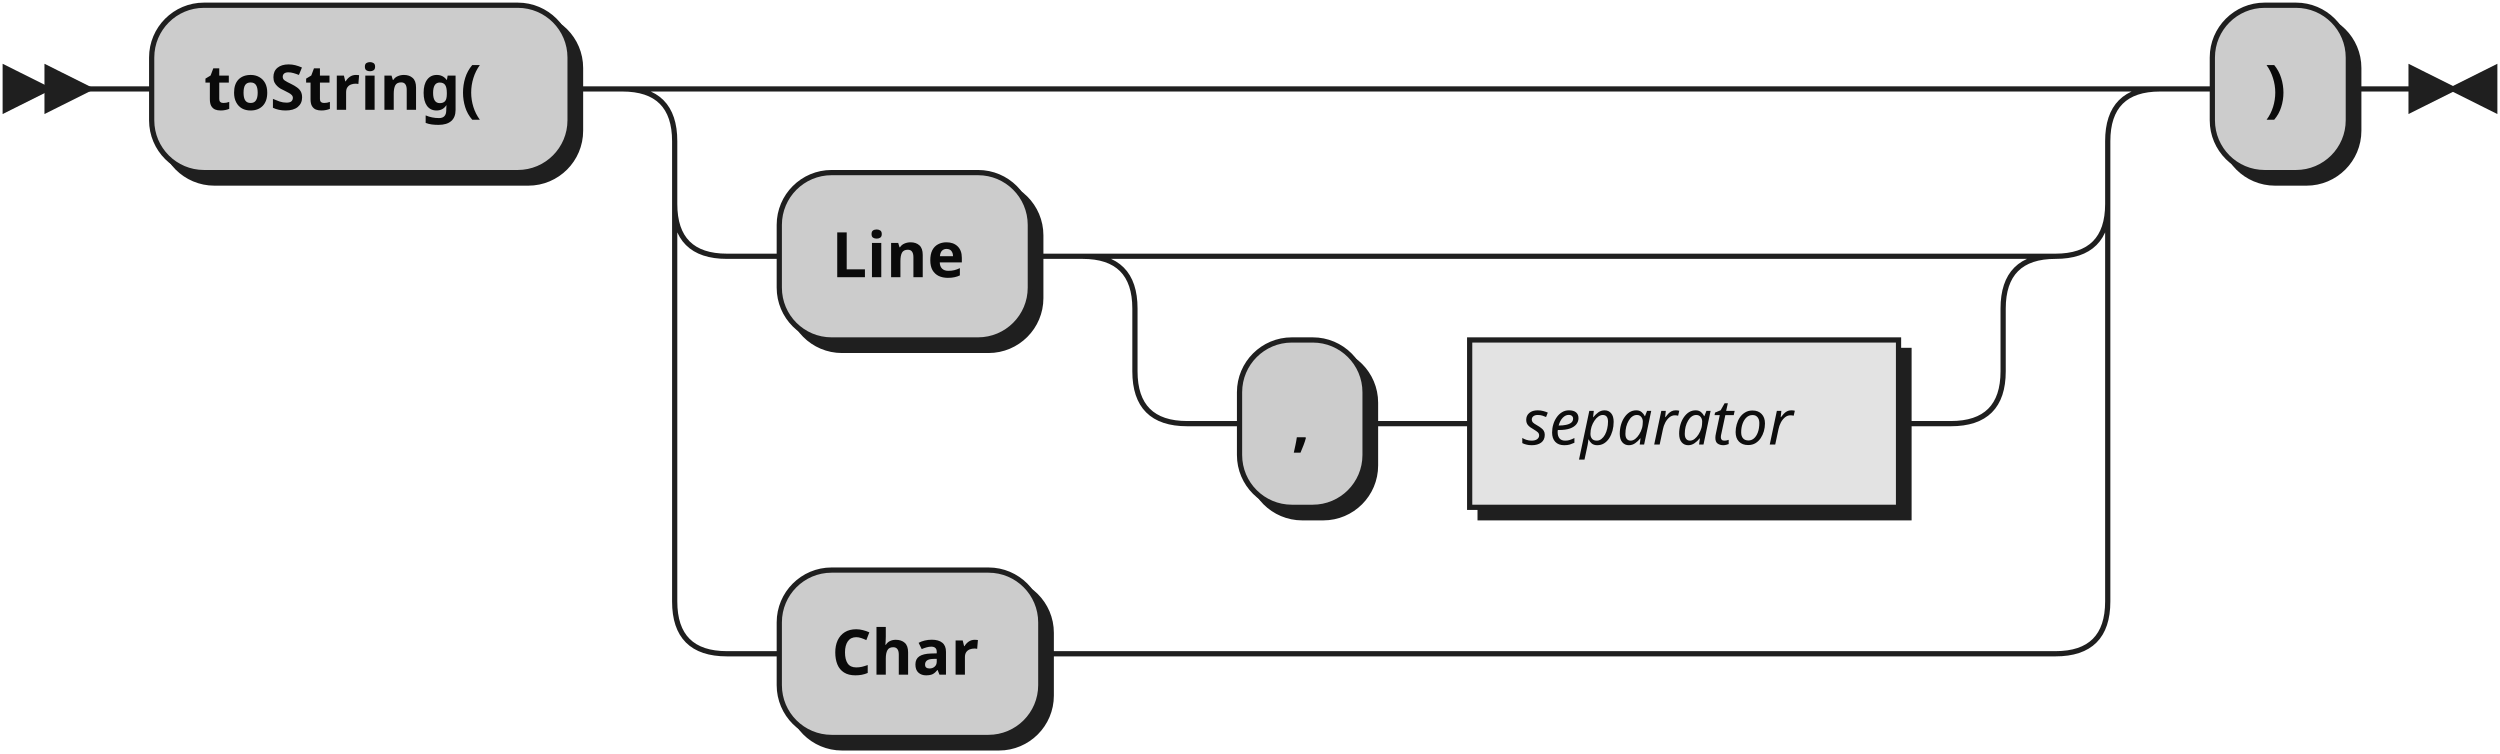
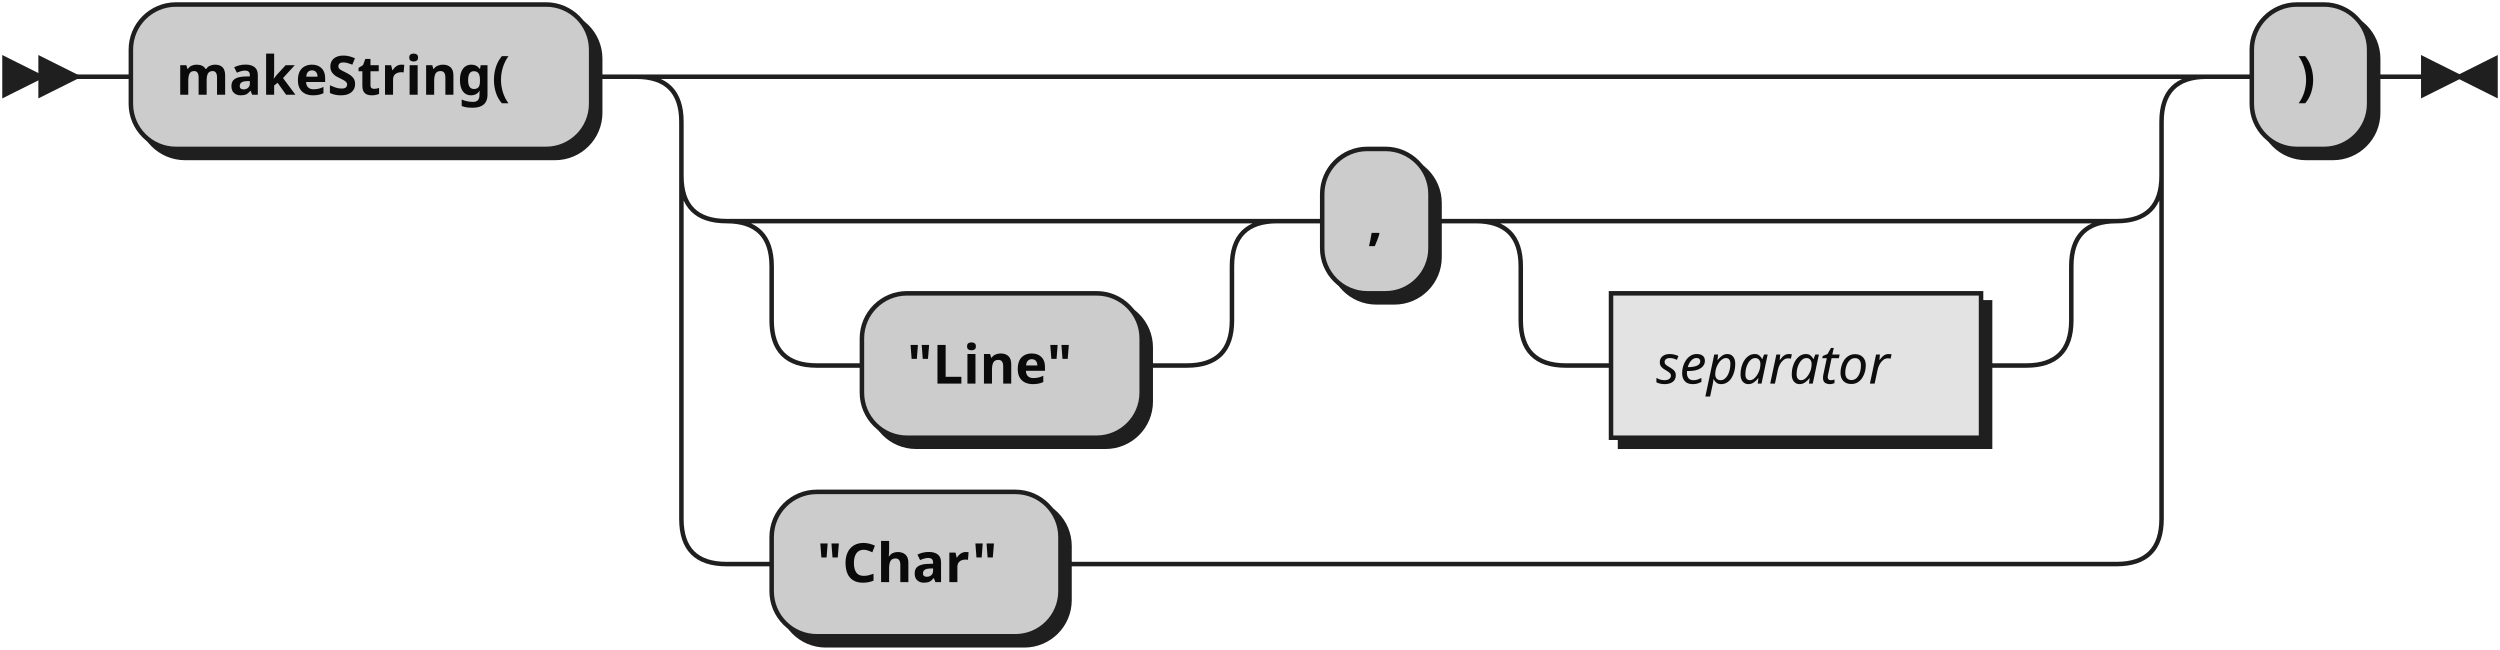
- <svg xmlns="http://www.w3.org/2000/svg" width="478" height="144">
+ <svg xmlns="http://www.w3.org/2000/svg" width="554" height="144">
  <defs>
    <style type="text/css">
               @namespace "http://www.w3.org/2000/svg";
               .line                 {fill: none; stroke: #1F1F1F;}
               .bold-line            {stroke: #0A0A0A; shape-rendering: crispEdges; stroke-width:
               2; }
               .thin-line            {stroke: #0F0F0F; shape-rendering: crispEdges}
               .filled               {fill: #1F1F1F; stroke: none;}
               text.terminal         {font-family: Verdana, Sans-serif;
               font-size: 12px;
               fill: #0A0A0A;
               font-weight: bold;
               }
               text.nonterminal      {font-family: Verdana, Sans-serif; font-style: italic;
               font-size: 12px;
               fill: #0D0D0D;
               }
               text.regexp           {font-family: Verdana, Sans-serif;
               font-size: 12px;
               fill: #0F0F0F;
               }
               rect, circle, polygon {fill: #1F1F1F; stroke: #1F1F1F;}
               rect.terminal         {fill: #CCCCCC; stroke: #1F1F1F;}
               rect.nonterminal      {fill: #E3E3E3; stroke: #1F1F1F;}
               rect.text             {fill: none; stroke: none;}    
               polygon.regexp        {fill: #EFEFEF; stroke: #1F1F1F;}
               
            </style>
  </defs>
  <polygon points="9 17 1 13 1 21" />
  <polygon points="17 17 9 13 9 21" />
-   <rect x="31" y="3" width="80" height="32" rx="10" />
-   <rect x="29" y="1" width="80" height="32" class="terminal" rx="10" />
-   <text class="terminal" x="39" y="21">toString(</text>
-   <rect x="151" y="35" width="48" height="32" rx="10" />
-   <rect x="149" y="33" width="48" height="32" class="terminal" rx="10" />
-   <text class="terminal" x="159" y="53">Line</text>
-   <rect x="239" y="67" width="24" height="32" rx="10" />
-   <rect x="237" y="65" width="24" height="32" class="terminal" rx="10" />
-   <text class="terminal" x="247" y="85">,</text>
-   <rect x="283" y="67" width="82" height="32" />
-   <rect x="281" y="65" width="82" height="32" class="nonterminal" />
-   <text class="nonterminal" x="291" y="85">separator</text>
-   <rect x="151" y="111" width="50" height="32" rx="10" />
-   <rect x="149" y="109" width="50" height="32" class="terminal" rx="10" />
-   <text class="terminal" x="159" y="129">Char</text>
-   <rect x="425" y="3" width="26" height="32" rx="10" />
-   <rect x="423" y="1" width="26" height="32" class="terminal" rx="10" />
-   <text class="terminal" x="433" y="21">)</text>
-   <path class="line" d="m17 17 h2 m0 0 h10 m80 0 h10 m20 0 h10 m0 0 h244 m-274 0 h20 m254 0 h20 m-294 0 q10 0 10 10 m274 0 q0 -10 10 -10 m-284 10 v12 m274 0 v-12 m-274 12 q0 10 10 10 m254 0 q10 0 10 -10 m-264 10 h10 m48 0 h10 m20 0 h10 m0 0 h136 m-166 0 h20 m146 0 h20 m-186 0 q10 0 10 10 m166 0 q0 -10 10 -10 m-176 10 v12 m166 0 v-12 m-166 12 q0 10 10 10 m146 0 q10 0 10 -10 m-156 10 h10 m24 0 h10 m0 0 h10 m82 0 h10 m-244 -42 v20 m274 0 v-20 m-274 20 v56 m274 0 v-56 m-274 56 q0 10 10 10 m254 0 q10 0 10 -10 m-264 10 h10 m50 0 h10 m0 0 h184 m20 -108 h10 m26 0 h10 m3 0 h-3" />
-   <polygon points="469 17 477 13 477 21" />
-   <polygon points="469 17 461 13 461 21" />
+   <rect x="31" y="3" width="102" height="32" rx="10" />
+   <rect x="29" y="1" width="102" height="32" class="terminal" rx="10" />
+   <text class="terminal" x="39" y="21">makeString(</text>
+   <rect x="193" y="67" width="62" height="32" rx="10" />
+   <rect x="191" y="65" width="62" height="32" class="terminal" rx="10" />
+   <text class="terminal" x="201" y="85">"Line"</text>
+   <rect x="295" y="35" width="24" height="32" rx="10" />
+   <rect x="293" y="33" width="24" height="32" class="terminal" rx="10" />
+   <text class="terminal" x="303" y="53">,</text>
+   <rect x="359" y="67" width="82" height="32" />
+   <rect x="357" y="65" width="82" height="32" class="nonterminal" />
+   <text class="nonterminal" x="367" y="85">separator</text>
+   <rect x="173" y="111" width="64" height="32" rx="10" />
+   <rect x="171" y="109" width="64" height="32" class="terminal" rx="10" />
+   <text class="terminal" x="181" y="129">"Char"</text>
+   <rect x="501" y="3" width="26" height="32" rx="10" />
+   <rect x="499" y="1" width="26" height="32" class="terminal" rx="10" />
+   <text class="terminal" x="509" y="21">)</text>
+   <path class="line" d="m17 17 h2 m0 0 h10 m102 0 h10 m20 0 h10 m0 0 h298 m-328 0 h20 m308 0 h20 m-348 0 q10 0 10 10 m328 0 q0 -10 10 -10 m-338 10 v12 m328 0 v-12 m-328 12 q0 10 10 10 m308 0 q10 0 10 -10 m-298 10 h10 m0 0 h72 m-102 0 h20 m82 0 h20 m-122 0 q10 0 10 10 m102 0 q0 -10 10 -10 m-112 10 v12 m102 0 v-12 m-102 12 q0 10 10 10 m82 0 q10 0 10 -10 m-92 10 h10 m62 0 h10 m20 -32 h10 m24 0 h10 m20 0 h10 m0 0 h92 m-122 0 h20 m102 0 h20 m-142 0 q10 0 10 10 m122 0 q0 -10 10 -10 m-132 10 v12 m122 0 v-12 m-122 12 q0 10 10 10 m102 0 q10 0 10 -10 m-112 10 h10 m82 0 h10 m-298 -42 v20 m328 0 v-20 m-328 20 v56 m328 0 v-56 m-328 56 q0 10 10 10 m308 0 q10 0 10 -10 m-318 10 h10 m64 0 h10 m0 0 h224 m20 -108 h10 m26 0 h10 m3 0 h-3" />
+   <polygon points="545 17 553 13 553 21" />
+   <polygon points="545 17 537 13 537 21" />
</svg>
